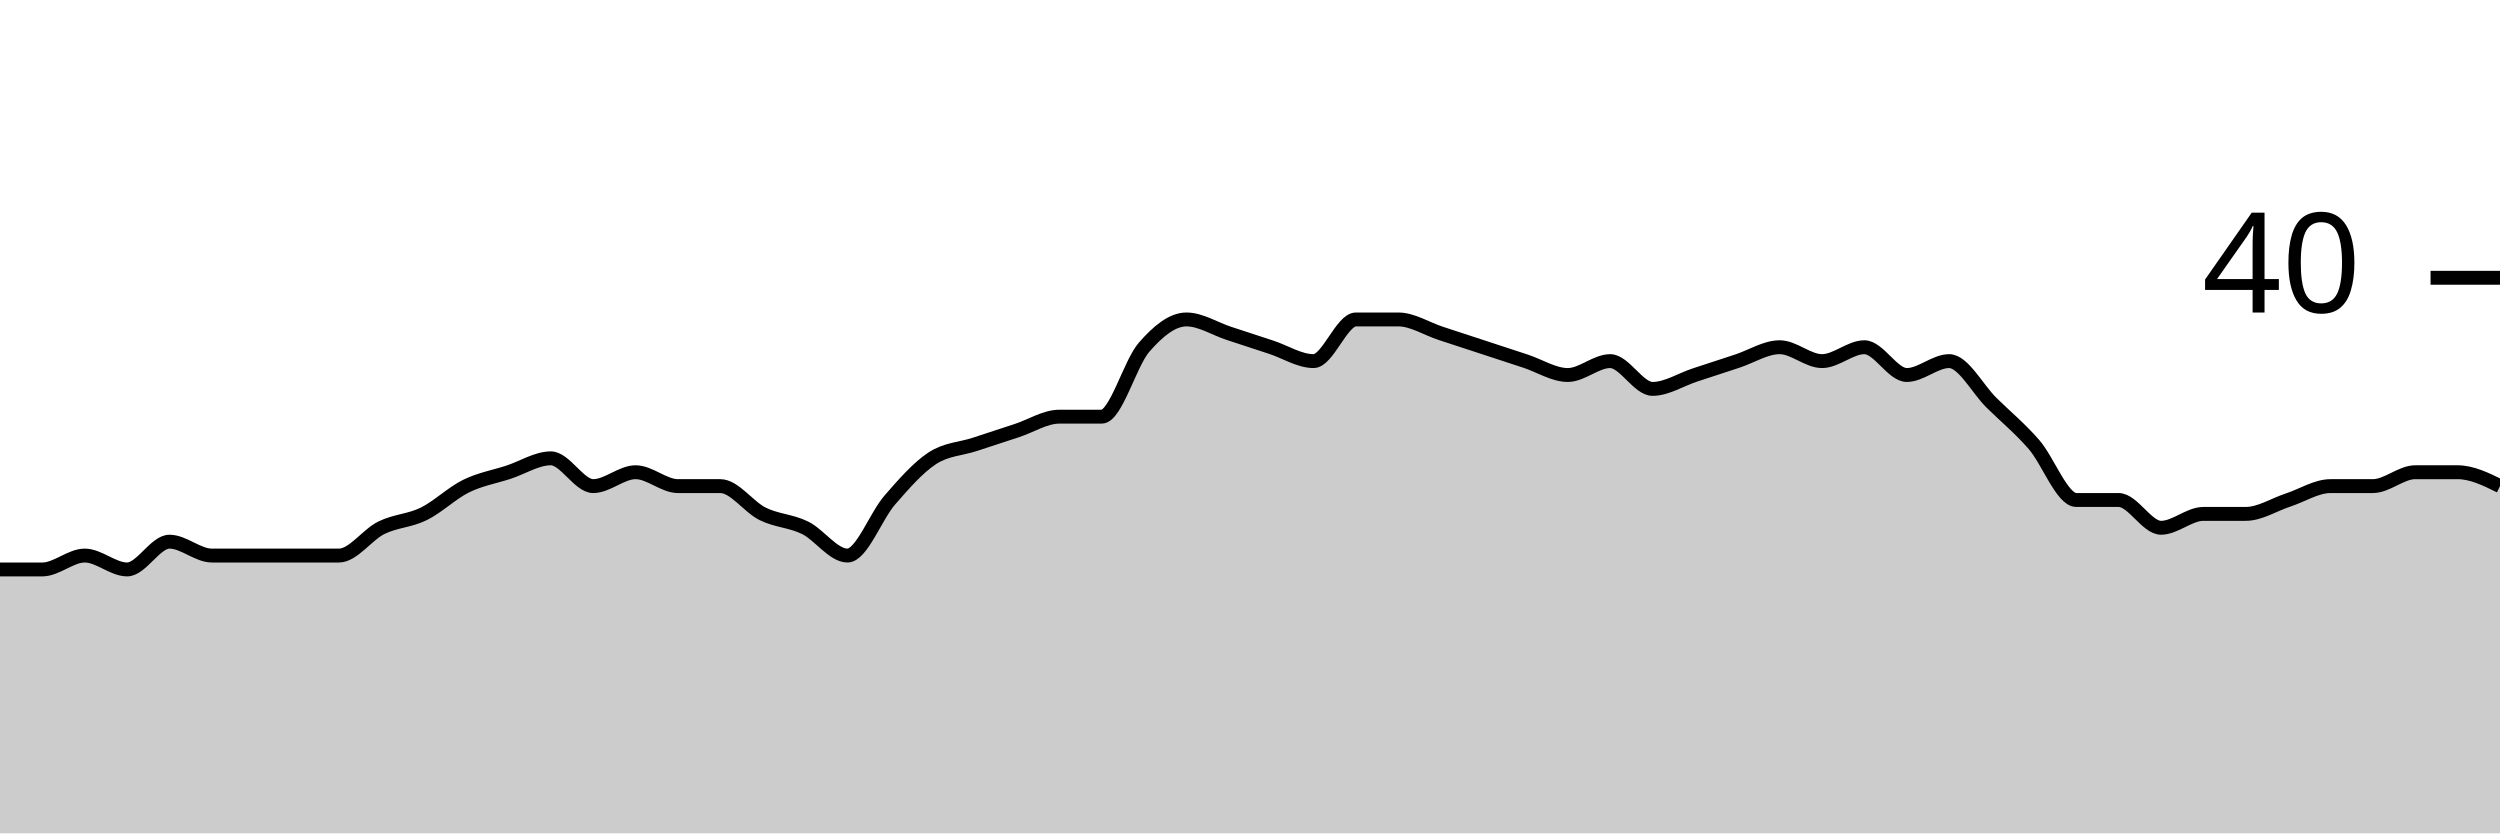
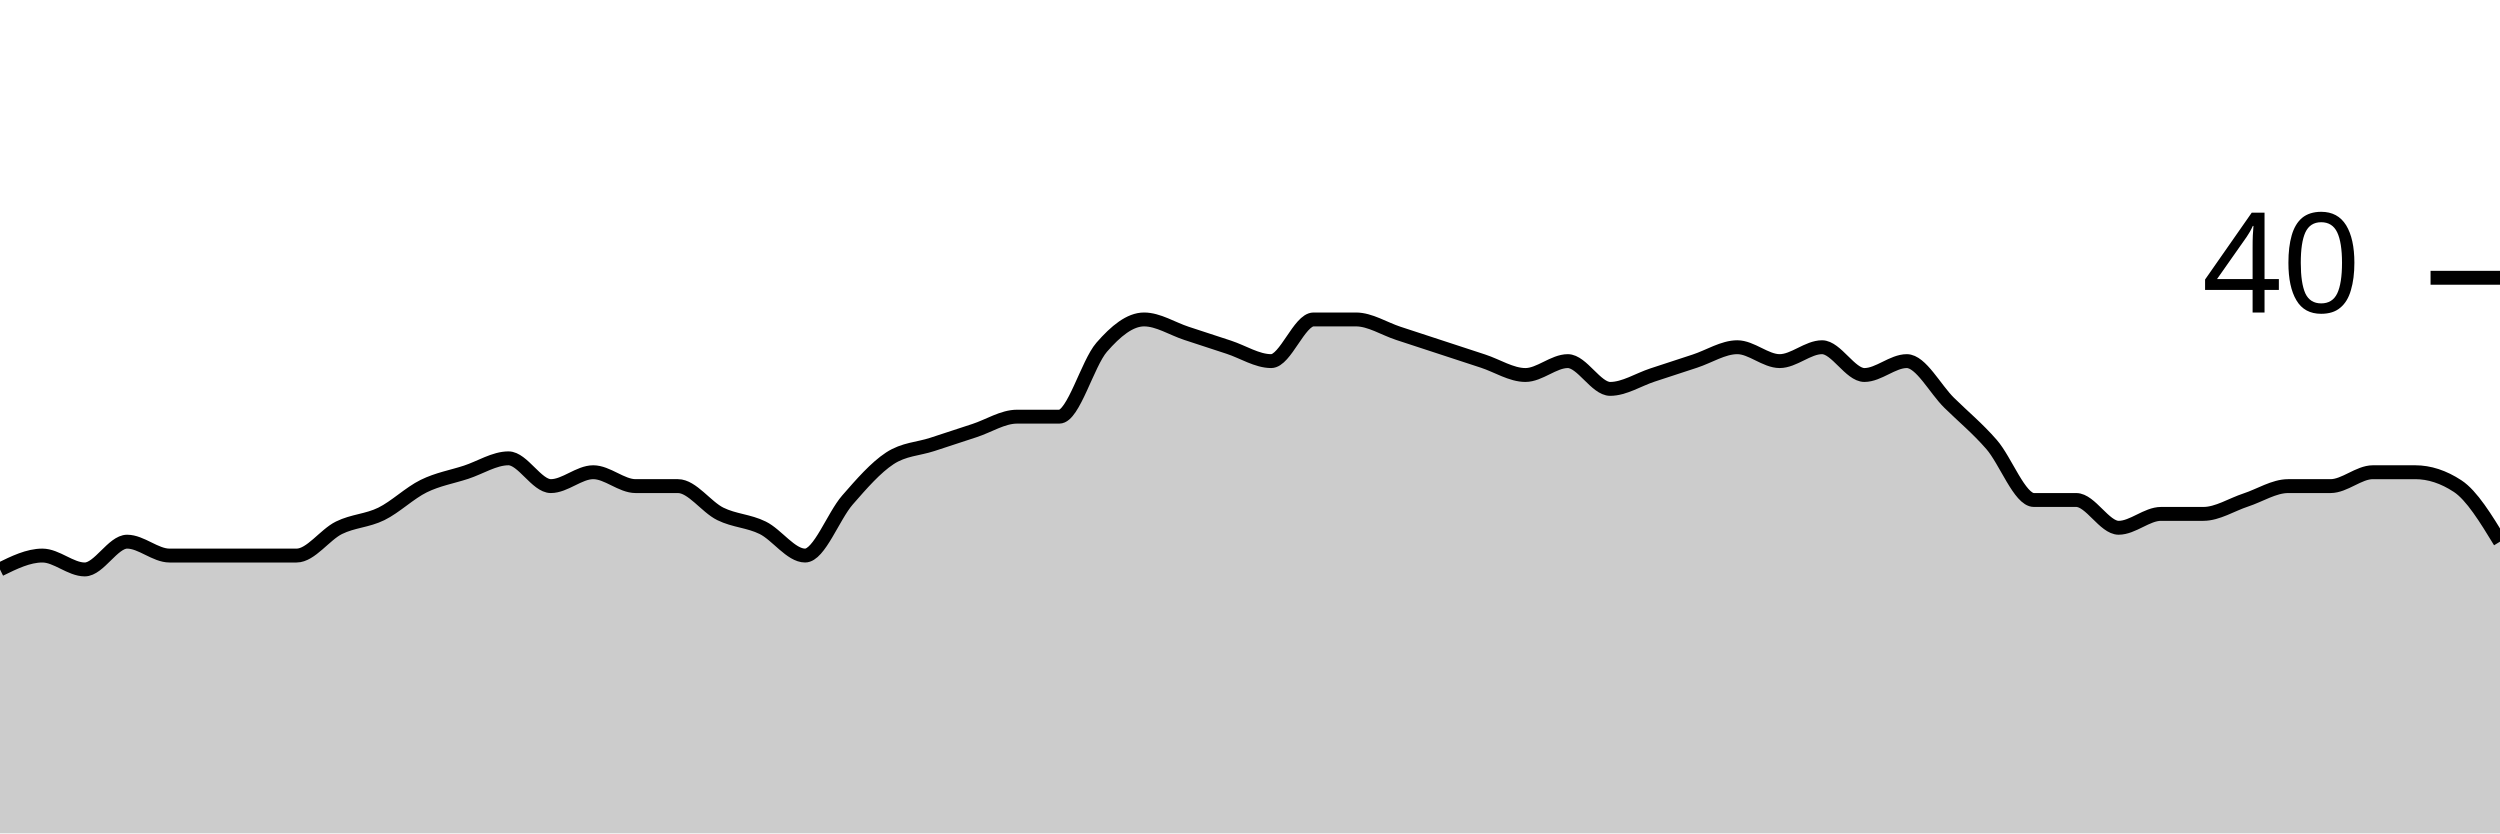
<svg xmlns="http://www.w3.org/2000/svg" viewBox="0 0 180 60">
  <g transform="translate(0,20)">
-     <path class="area" fill="rgba(0, 0, 0, 0.2)" d="M0,21C1.017,21,2.034,21,3.051,21C4.068,21,5.085,20,6.102,20C7.119,20,8.136,21,9.153,21C10.169,21,11.186,19,12.203,19C13.22,19,14.237,20,15.254,20C16.271,20,17.288,20,18.305,20C19.322,20,20.339,20,21.356,20C22.373,20,23.39,20,24.407,20C25.424,20,26.441,18.5,27.458,18C28.475,17.5,29.492,17.5,30.508,17C31.525,16.5,32.542,15.5,33.559,15C34.576,14.5,35.593,14.333,36.61,14C37.627,13.667,38.644,13,39.661,13C40.678,13,41.695,15,42.712,15C43.729,15,44.746,14,45.763,14C46.78,14,47.797,15,48.814,15C49.831,15,50.847,15,51.864,15C52.881,15,53.898,16.5,54.915,17C55.932,17.5,56.949,17.5,57.966,18C58.983,18.5,60,20,61.017,20C62.034,20,63.051,17.167,64.068,16C65.085,14.833,66.102,13.667,67.119,13C68.136,12.333,69.153,12.333,70.169,12C71.186,11.667,72.203,11.333,73.22,11C74.237,10.667,75.254,10,76.271,10C77.288,10,78.305,10,79.322,10C80.339,10,81.356,6.167,82.373,5C83.39,3.833,84.407,3,85.424,3C86.441,3,87.458,3.667,88.475,4C89.492,4.333,90.508,4.667,91.525,5C92.542,5.333,93.559,6,94.576,6C95.593,6,96.61,3,97.627,3C98.644,3,99.661,3,100.678,3C101.695,3,102.712,3.667,103.729,4C104.746,4.333,105.763,4.667,106.78,5C107.797,5.333,108.814,5.667,109.831,6C110.847,6.333,111.864,7,112.881,7C113.898,7,114.915,6,115.932,6C116.949,6,117.966,8,118.983,8C120,8,121.017,7.333,122.034,7C123.051,6.667,124.068,6.333,125.085,6C126.102,5.667,127.119,5,128.136,5C129.153,5,130.169,6,131.186,6C132.203,6,133.22,5,134.237,5C135.254,5,136.271,7,137.288,7C138.305,7,139.322,6,140.339,6C141.356,6,142.373,8,143.39,9C144.407,10,145.424,10.833,146.441,12C147.458,13.167,148.475,16,149.492,16C150.508,16,151.525,16,152.542,16C153.559,16,154.576,18,155.593,18C156.61,18,157.627,17,158.644,17C159.661,17,160.678,17,161.695,17C162.712,17,163.729,16.333,164.746,16C165.763,15.667,166.78,15,167.797,15C168.814,15,169.831,15,170.847,15C171.864,15,172.881,14,173.898,14C174.915,14,175.932,14,176.949,14C177.966,14,178.983,14.5,180,15L180,40C178.983,40,177.966,40,176.949,40C175.932,40,174.915,40,173.898,40C172.881,40,171.864,40,170.847,40C169.831,40,168.814,40,167.797,40C166.78,40,165.763,40,164.746,40C163.729,40,162.712,40,161.695,40C160.678,40,159.661,40,158.644,40C157.627,40,156.61,40,155.593,40C154.576,40,153.559,40,152.542,40C151.525,40,150.508,40,149.492,40C148.475,40,147.458,40,146.441,40C145.424,40,144.407,40,143.39,40C142.373,40,141.356,40,140.339,40C139.322,40,138.305,40,137.288,40C136.271,40,135.254,40,134.237,40C133.22,40,132.203,40,131.186,40C130.169,40,129.153,40,128.136,40C127.119,40,126.102,40,125.085,40C124.068,40,123.051,40,122.034,40C121.017,40,120,40,118.983,40C117.966,40,116.949,40,115.932,40C114.915,40,113.898,40,112.881,40C111.864,40,110.847,40,109.831,40C108.814,40,107.797,40,106.78,40C105.763,40,104.746,40,103.729,40C102.712,40,101.695,40,100.678,40C99.661,40,98.644,40,97.627,40C96.61,40,95.593,40,94.576,40C93.559,40,92.542,40,91.525,40C90.508,40,89.492,40,88.475,40C87.458,40,86.441,40,85.424,40C84.407,40,83.39,40,82.373,40C81.356,40,80.339,40,79.322,40C78.305,40,77.288,40,76.271,40C75.254,40,74.237,40,73.22,40C72.203,40,71.186,40,70.169,40C69.153,40,68.136,40,67.119,40C66.102,40,65.085,40,64.068,40C63.051,40,62.034,40,61.017,40C60,40,58.983,40,57.966,40C56.949,40,55.932,40,54.915,40C53.898,40,52.881,40,51.864,40C50.847,40,49.831,40,48.814,40C47.797,40,46.78,40,45.763,40C44.746,40,43.729,40,42.712,40C41.695,40,40.678,40,39.661,40C38.644,40,37.627,40,36.61,40C35.593,40,34.576,40,33.559,40C32.542,40,31.525,40,30.508,40C29.492,40,28.475,40,27.458,40C26.441,40,25.424,40,24.407,40C23.39,40,22.373,40,21.356,40C20.339,40,19.322,40,18.305,40C17.288,40,16.271,40,15.254,40C14.237,40,13.22,40,12.203,40C11.186,40,10.169,40,9.153,40C8.136,40,7.119,40,6.102,40C5.085,40,4.068,40,3.051,40C2.034,40,1.017,40,0,40Z" />
-     <path class="line" stroke="black" fill="none" d="M0,21C1.017,21,2.034,21,3.051,21C4.068,21,5.085,20,6.102,20C7.119,20,8.136,21,9.153,21C10.169,21,11.186,19,12.203,19C13.22,19,14.237,20,15.254,20C16.271,20,17.288,20,18.305,20C19.322,20,20.339,20,21.356,20C22.373,20,23.39,20,24.407,20C25.424,20,26.441,18.5,27.458,18C28.475,17.5,29.492,17.5,30.508,17C31.525,16.5,32.542,15.5,33.559,15C34.576,14.5,35.593,14.333,36.61,14C37.627,13.667,38.644,13,39.661,13C40.678,13,41.695,15,42.712,15C43.729,15,44.746,14,45.763,14C46.78,14,47.797,15,48.814,15C49.831,15,50.847,15,51.864,15C52.881,15,53.898,16.5,54.915,17C55.932,17.5,56.949,17.5,57.966,18C58.983,18.5,60,20,61.017,20C62.034,20,63.051,17.167,64.068,16C65.085,14.833,66.102,13.667,67.119,13C68.136,12.333,69.153,12.333,70.169,12C71.186,11.667,72.203,11.333,73.22,11C74.237,10.667,75.254,10,76.271,10C77.288,10,78.305,10,79.322,10C80.339,10,81.356,6.167,82.373,5C83.39,3.833,84.407,3,85.424,3C86.441,3,87.458,3.667,88.475,4C89.492,4.333,90.508,4.667,91.525,5C92.542,5.333,93.559,6,94.576,6C95.593,6,96.61,3,97.627,3C98.644,3,99.661,3,100.678,3C101.695,3,102.712,3.667,103.729,4C104.746,4.333,105.763,4.667,106.78,5C107.797,5.333,108.814,5.667,109.831,6C110.847,6.333,111.864,7,112.881,7C113.898,7,114.915,6,115.932,6C116.949,6,117.966,8,118.983,8C120,8,121.017,7.333,122.034,7C123.051,6.667,124.068,6.333,125.085,6C126.102,5.667,127.119,5,128.136,5C129.153,5,130.169,6,131.186,6C132.203,6,133.22,5,134.237,5C135.254,5,136.271,7,137.288,7C138.305,7,139.322,6,140.339,6C141.356,6,142.373,8,143.39,9C144.407,10,145.424,10.833,146.441,12C147.458,13.167,148.475,16,149.492,16C150.508,16,151.525,16,152.542,16C153.559,16,154.576,18,155.593,18C156.61,18,157.627,17,158.644,17C159.661,17,160.678,17,161.695,17C162.712,17,163.729,16.333,164.746,16C165.763,15.667,166.78,15,167.797,15C168.814,15,169.831,15,170.847,15C171.864,15,172.881,14,173.898,14C174.915,14,175.932,14,176.949,14C177.966,14,178.983,14.5,180,15" />
+     <path class="area" fill="rgba(0, 0, 0, 0.2)" d="M0,21C1.017,20.5,2.034,20,3.051,20C4.068,20,5.085,21,6.102,21C7.119,21,8.136,19,9.153,19C10.169,19,11.186,20,12.203,20C13.22,20,14.237,20,15.254,20C16.271,20,17.288,20,18.305,20C19.322,20,20.339,20,21.356,20C22.373,20,23.39,18.5,24.407,18C25.424,17.5,26.441,17.5,27.458,17C28.475,16.5,29.492,15.5,30.508,15C31.525,14.5,32.542,14.333,33.559,14C34.576,13.667,35.593,13,36.61,13C37.627,13,38.644,15,39.661,15C40.678,15,41.695,14,42.712,14C43.729,14,44.746,15,45.763,15C46.78,15,47.797,15,48.814,15C49.831,15,50.847,16.5,51.864,17C52.881,17.5,53.898,17.5,54.915,18C55.932,18.5,56.949,20,57.966,20C58.983,20,60,17.167,61.017,16C62.034,14.833,63.051,13.667,64.068,13C65.085,12.333,66.102,12.333,67.119,12C68.136,11.667,69.153,11.333,70.169,11C71.186,10.667,72.203,10,73.22,10C74.237,10,75.254,10,76.271,10C77.288,10,78.305,6.167,79.322,5C80.339,3.833,81.356,3,82.373,3C83.39,3,84.407,3.667,85.424,4C86.441,4.333,87.458,4.667,88.475,5C89.492,5.333,90.508,6,91.525,6C92.542,6,93.559,3,94.576,3C95.593,3,96.61,3,97.627,3C98.644,3,99.661,3.667,100.678,4C101.695,4.333,102.712,4.667,103.729,5C104.746,5.333,105.763,5.667,106.78,6C107.797,6.333,108.814,7,109.831,7C110.847,7,111.864,6,112.881,6C113.898,6,114.915,8,115.932,8C116.949,8,117.966,7.333,118.983,7C120,6.667,121.017,6.333,122.034,6C123.051,5.667,124.068,5,125.085,5C126.102,5,127.119,6,128.136,6C129.153,6,130.169,5,131.186,5C132.203,5,133.22,7,134.237,7C135.254,7,136.271,6,137.288,6C138.305,6,139.322,8,140.339,9C141.356,10,142.373,10.833,143.39,12C144.407,13.167,145.424,16,146.441,16C147.458,16,148.475,16,149.492,16C150.508,16,151.525,18,152.542,18C153.559,18,154.576,17,155.593,17C156.61,17,157.627,17,158.644,17C159.661,17,160.678,16.333,161.695,16C162.712,15.667,163.729,15,164.746,15C165.763,15,166.78,15,167.797,15C168.814,15,169.831,14,170.847,14C171.864,14,172.881,14,173.898,14C174.915,14,175.932,14.333,176.949,15C177.966,15.667,178.983,17.333,180,19L180,40C178.983,40,177.966,40,176.949,40C175.932,40,174.915,40,173.898,40C172.881,40,171.864,40,170.847,40C169.831,40,168.814,40,167.797,40C166.78,40,165.763,40,164.746,40C163.729,40,162.712,40,161.695,40C160.678,40,159.661,40,158.644,40C157.627,40,156.61,40,155.593,40C154.576,40,153.559,40,152.542,40C151.525,40,150.508,40,149.492,40C148.475,40,147.458,40,146.441,40C145.424,40,144.407,40,143.39,40C142.373,40,141.356,40,140.339,40C139.322,40,138.305,40,137.288,40C136.271,40,135.254,40,134.237,40C133.22,40,132.203,40,131.186,40C130.169,40,129.153,40,128.136,40C127.119,40,126.102,40,125.085,40C124.068,40,123.051,40,122.034,40C121.017,40,120,40,118.983,40C117.966,40,116.949,40,115.932,40C114.915,40,113.898,40,112.881,40C111.864,40,110.847,40,109.831,40C108.814,40,107.797,40,106.78,40C105.763,40,104.746,40,103.729,40C102.712,40,101.695,40,100.678,40C99.661,40,98.644,40,97.627,40C96.61,40,95.593,40,94.576,40C93.559,40,92.542,40,91.525,40C90.508,40,89.492,40,88.475,40C87.458,40,86.441,40,85.424,40C84.407,40,83.39,40,82.373,40C81.356,40,80.339,40,79.322,40C78.305,40,77.288,40,76.271,40C75.254,40,74.237,40,73.22,40C72.203,40,71.186,40,70.169,40C69.153,40,68.136,40,67.119,40C66.102,40,65.085,40,64.068,40C63.051,40,62.034,40,61.017,40C60,40,58.983,40,57.966,40C56.949,40,55.932,40,54.915,40C53.898,40,52.881,40,51.864,40C50.847,40,49.831,40,48.814,40C47.797,40,46.78,40,45.763,40C44.746,40,43.729,40,42.712,40C41.695,40,40.678,40,39.661,40C38.644,40,37.627,40,36.61,40C35.593,40,34.576,40,33.559,40C32.542,40,31.525,40,30.508,40C29.492,40,28.475,40,27.458,40C26.441,40,25.424,40,24.407,40C23.39,40,22.373,40,21.356,40C20.339,40,19.322,40,18.305,40C17.288,40,16.271,40,15.254,40C14.237,40,13.22,40,12.203,40C11.186,40,10.169,40,9.153,40C8.136,40,7.119,40,6.102,40C5.085,40,4.068,40,3.051,40C2.034,40,1.017,40,0,40Z" />
+     <path class="line" stroke="black" fill="none" d="M0,21C1.017,20.5,2.034,20,3.051,20C4.068,20,5.085,21,6.102,21C7.119,21,8.136,19,9.153,19C10.169,19,11.186,20,12.203,20C13.22,20,14.237,20,15.254,20C16.271,20,17.288,20,18.305,20C19.322,20,20.339,20,21.356,20C22.373,20,23.39,18.5,24.407,18C25.424,17.5,26.441,17.5,27.458,17C28.475,16.5,29.492,15.5,30.508,15C31.525,14.5,32.542,14.333,33.559,14C34.576,13.667,35.593,13,36.61,13C37.627,13,38.644,15,39.661,15C40.678,15,41.695,14,42.712,14C43.729,14,44.746,15,45.763,15C46.78,15,47.797,15,48.814,15C49.831,15,50.847,16.5,51.864,17C52.881,17.5,53.898,17.5,54.915,18C55.932,18.5,56.949,20,57.966,20C58.983,20,60,17.167,61.017,16C62.034,14.833,63.051,13.667,64.068,13C65.085,12.333,66.102,12.333,67.119,12C68.136,11.667,69.153,11.333,70.169,11C71.186,10.667,72.203,10,73.22,10C74.237,10,75.254,10,76.271,10C77.288,10,78.305,6.167,79.322,5C80.339,3.833,81.356,3,82.373,3C83.39,3,84.407,3.667,85.424,4C86.441,4.333,87.458,4.667,88.475,5C89.492,5.333,90.508,6,91.525,6C92.542,6,93.559,3,94.576,3C95.593,3,96.61,3,97.627,3C98.644,3,99.661,3.667,100.678,4C101.695,4.333,102.712,4.667,103.729,5C104.746,5.333,105.763,5.667,106.78,6C107.797,6.333,108.814,7,109.831,7C110.847,7,111.864,6,112.881,6C113.898,6,114.915,8,115.932,8C116.949,8,117.966,7.333,118.983,7C120,6.667,121.017,6.333,122.034,6C123.051,5.667,124.068,5,125.085,5C126.102,5,127.119,6,128.136,6C129.153,6,130.169,5,131.186,5C132.203,5,133.22,7,134.237,7C135.254,7,136.271,6,137.288,6C138.305,6,139.322,8,140.339,9C141.356,10,142.373,10.833,143.39,12C144.407,13.167,145.424,16,146.441,16C147.458,16,148.475,16,149.492,16C150.508,16,151.525,18,152.542,18C153.559,18,154.576,17,155.593,17C156.61,17,157.627,17,158.644,17C159.661,17,160.678,16.333,161.695,16C162.712,15.667,163.729,15,164.746,15C165.763,15,166.78,15,167.797,15C168.814,15,169.831,14,170.847,14C171.864,14,172.881,14,173.898,14C174.915,14,175.932,14.333,176.949,15C177.966,15.667,178.983,17.333,180,19" />
    <path class="axis-ceiling" stroke-width="1" stroke="black" fill="none" d="M175,0L180,0" />
    <text class="axis-ceiling-label" font-family="sans-serif" text-anchor="end" font-size="10px" x="170" y="2.5">40</text>
  </g>
</svg>
